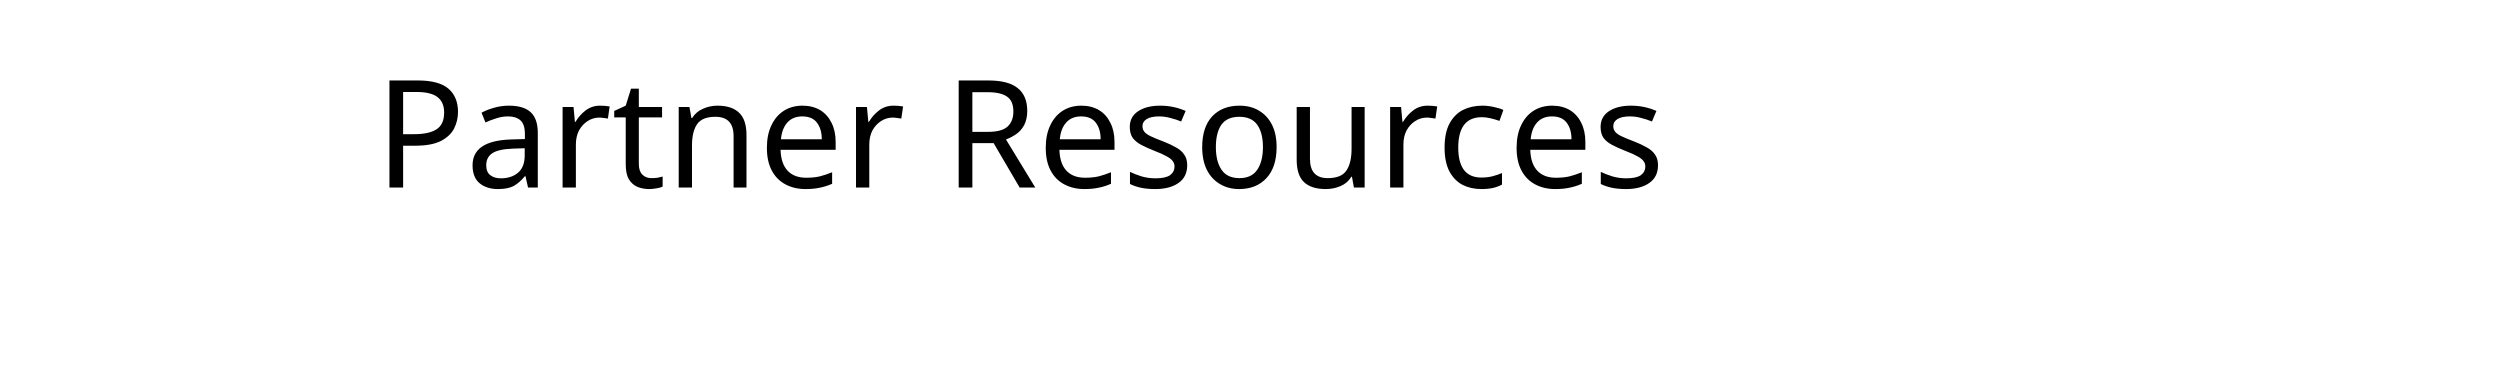
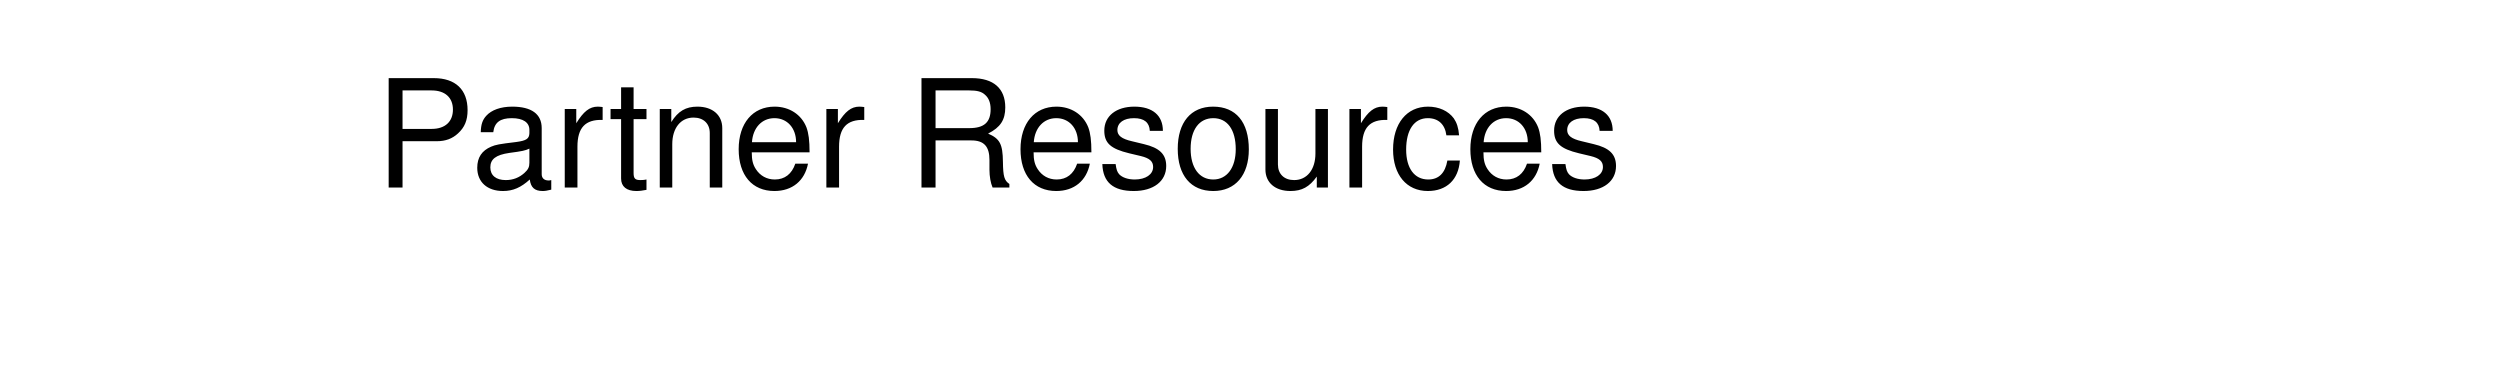
<svg xmlns="http://www.w3.org/2000/svg" width="200" height="30">
-   <text x="0" y="15" font-family="sans-serif" font-size="12" fill="black" dx="30">
+   <text x="0" y="15" font-family="Helvetica" font-size="12" fill="black" dx="30">
    Partner Resources
  </text>
</svg>
